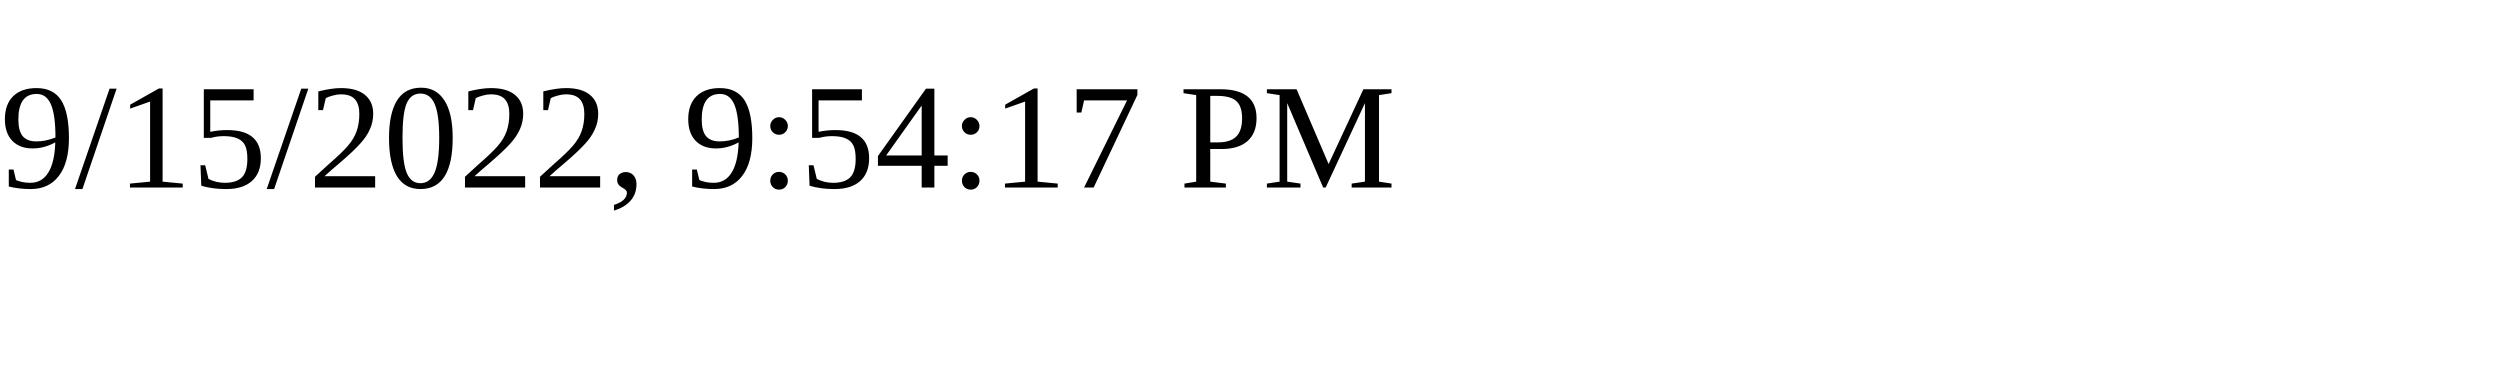
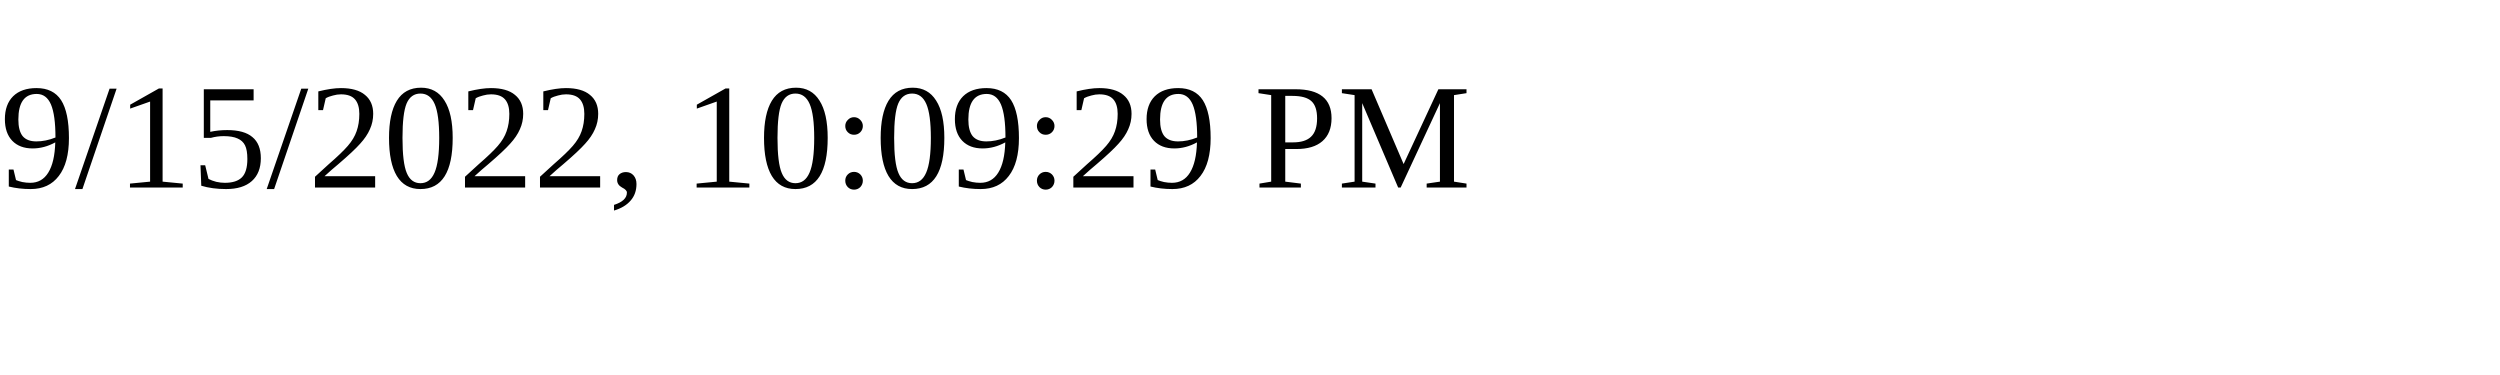
<svg xmlns="http://www.w3.org/2000/svg" height="30" width="200">
-   <text x="0" y="15">9/15/2022, 9:54:17 PM</text>
+   <text x="0" y="15">9/15/2022, 10:09:29 PM</text>
</svg>
